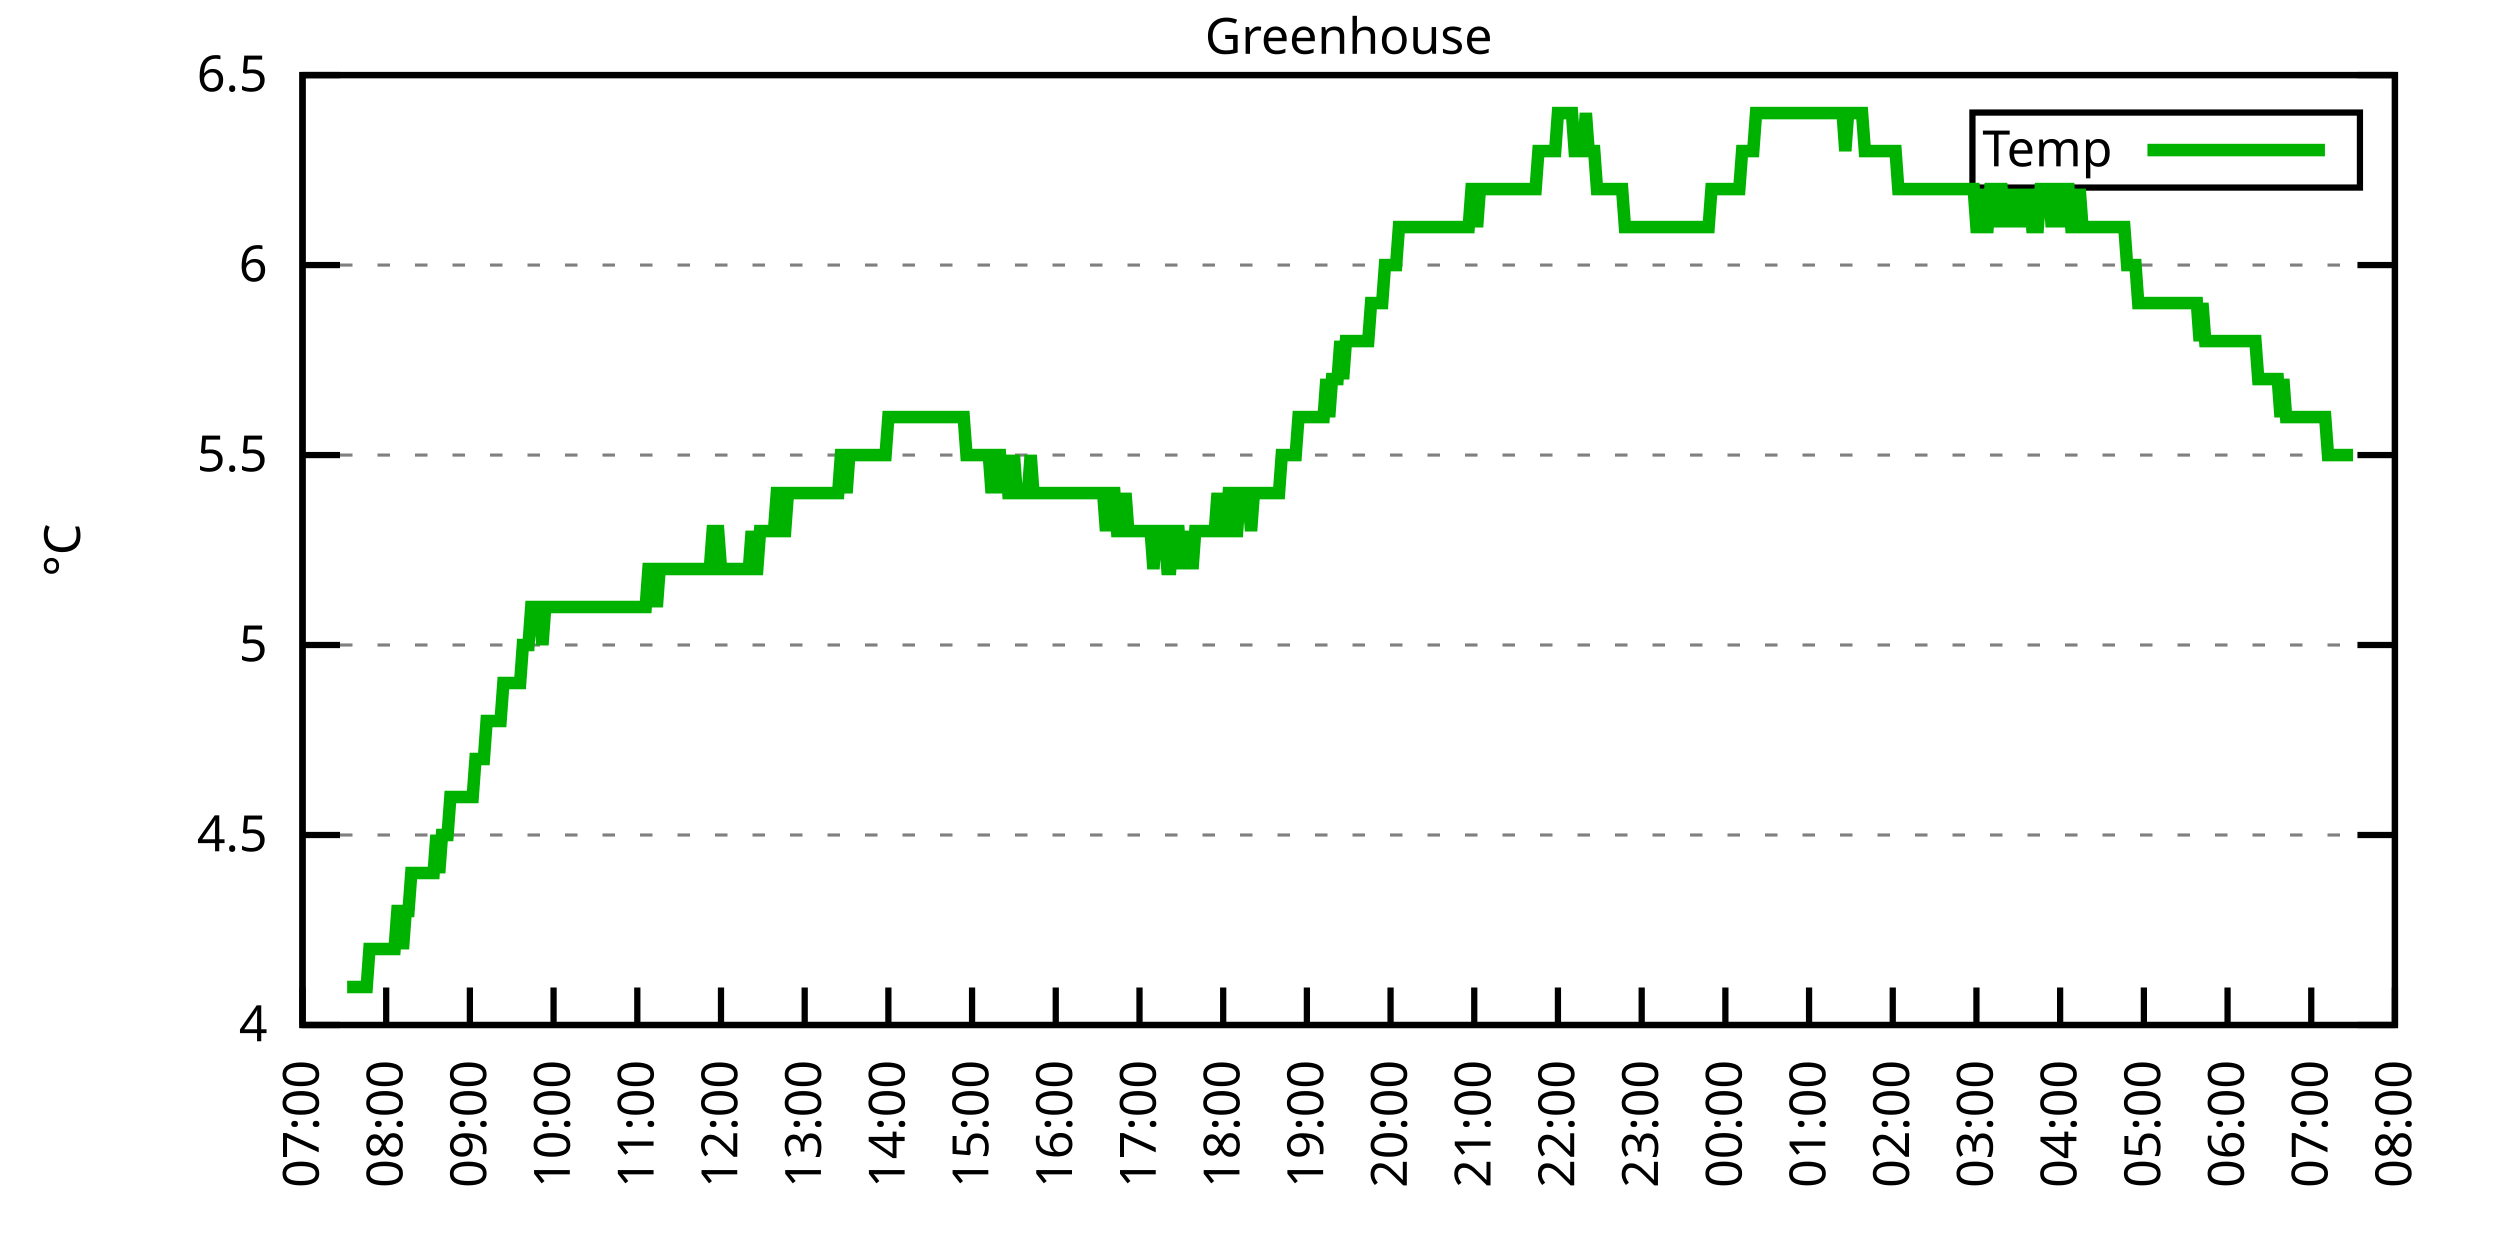
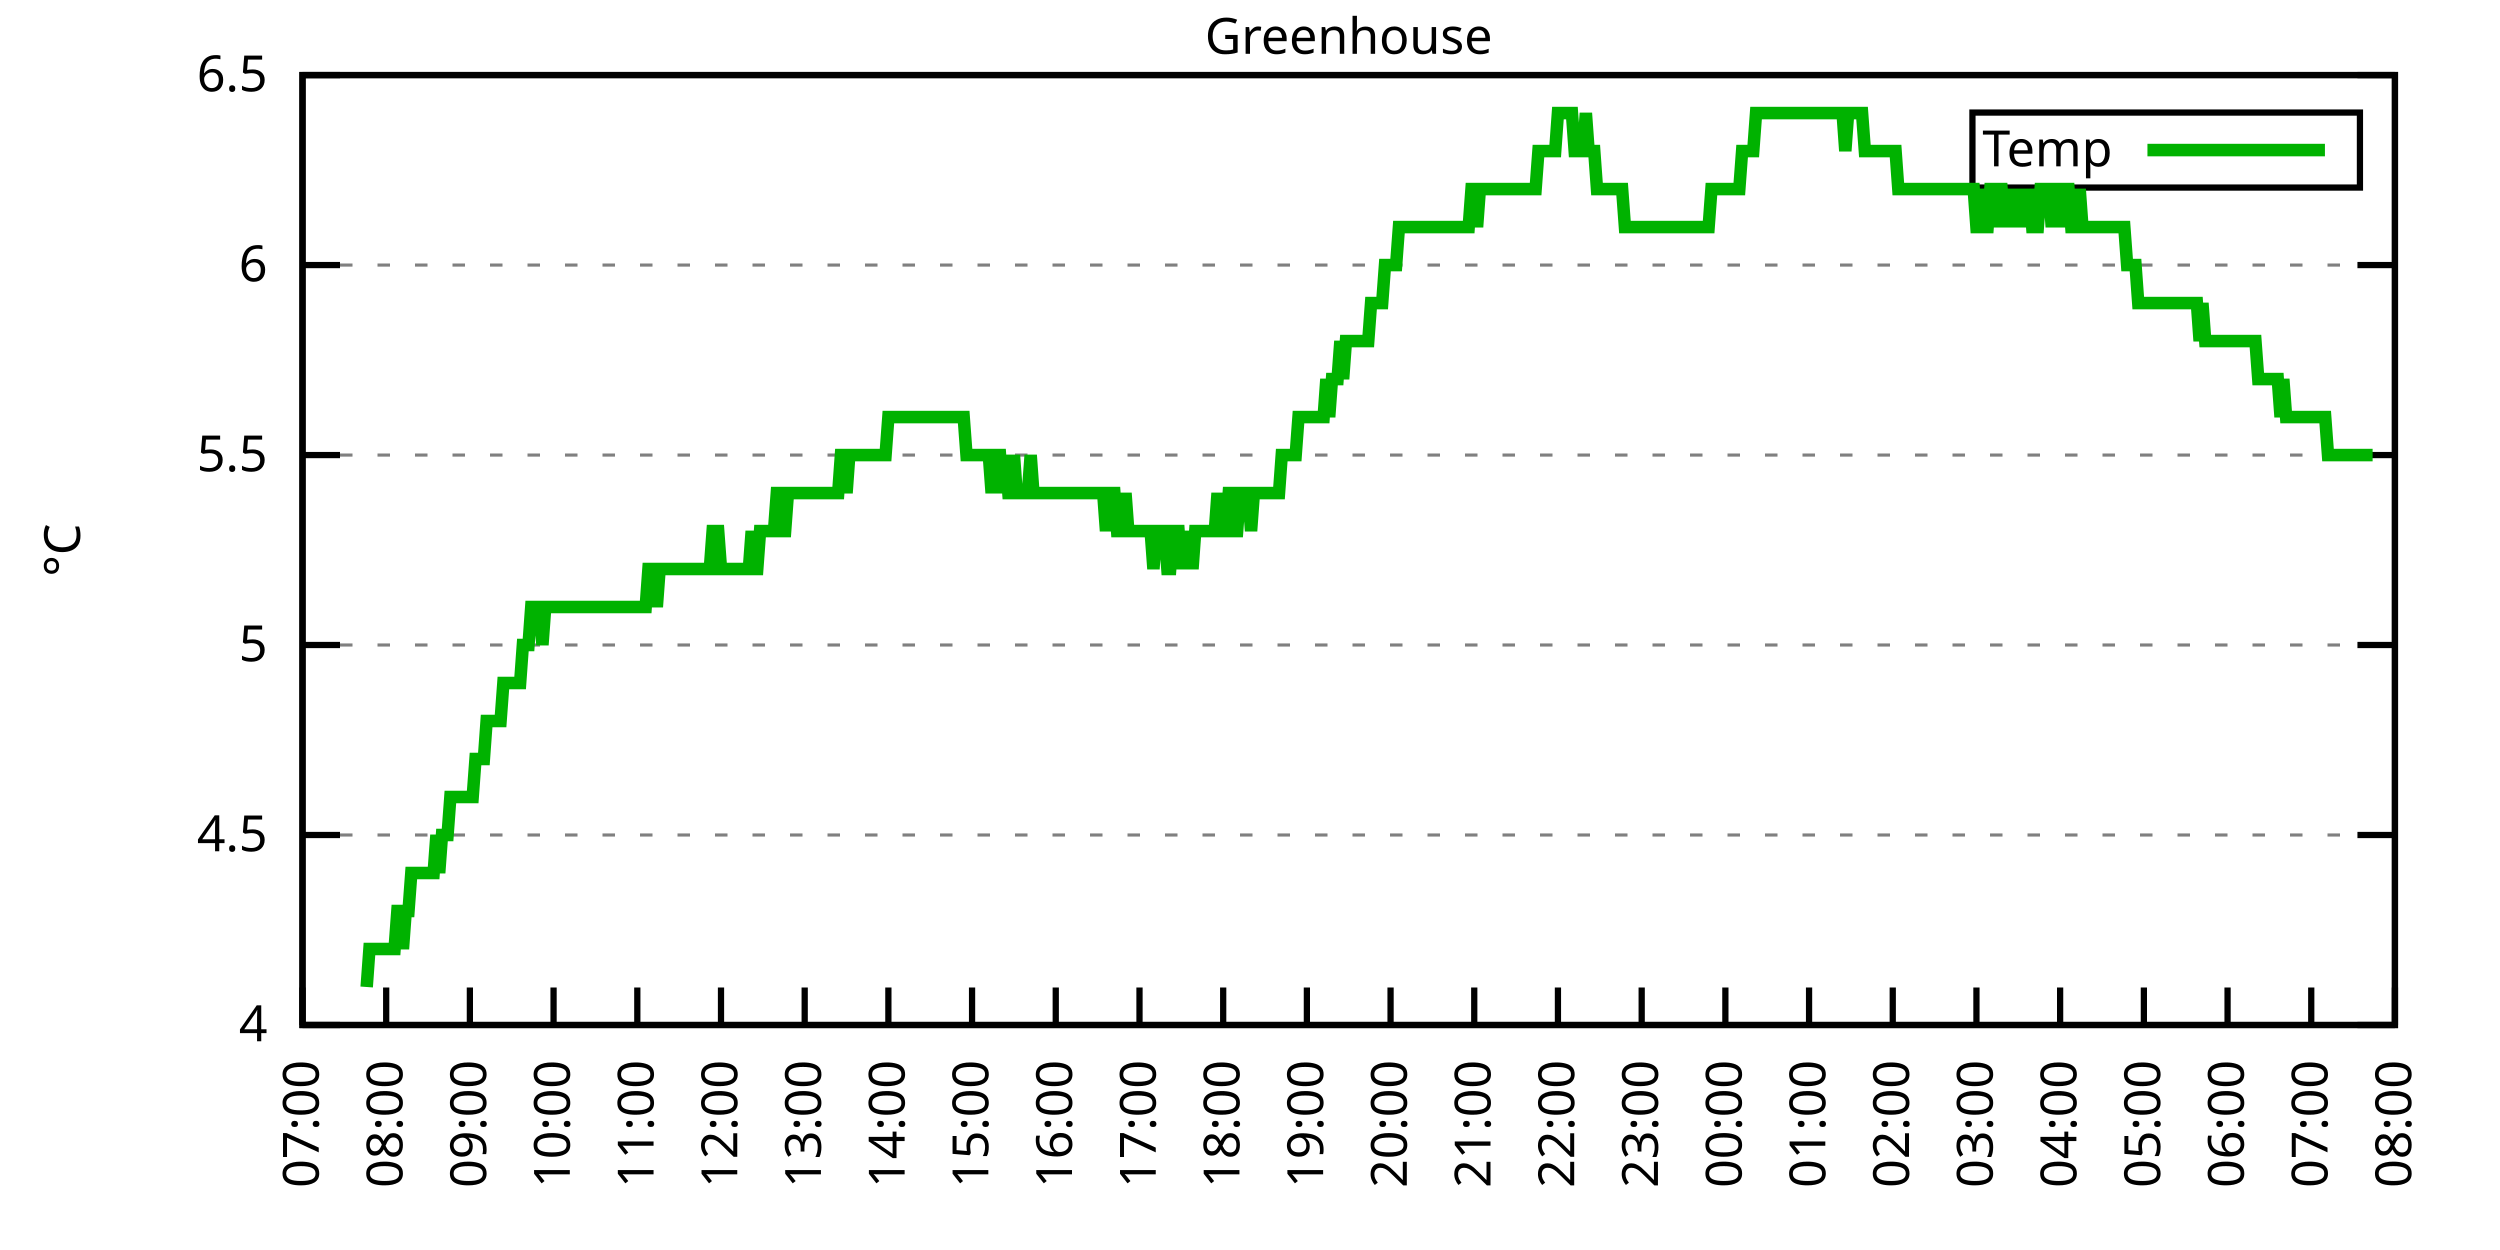
<svg xmlns="http://www.w3.org/2000/svg" xmlns:xlink="http://www.w3.org/1999/xlink" width="400" height="200" viewBox="0 0 400 200">
  <g id="gnuplot_canvas">
    <rect x="0" y="0" width="400" height="200" fill="none" />
    <defs>
      <circle id="gpDot" r="0.5" stroke-width="0.5" stroke="currentColor" />
      <path id="gpPt0" stroke-width="0.333" stroke="currentColor" d="M-1,0 h2 M0,-1 v2" />
      <path id="gpPt1" stroke-width="0.333" stroke="currentColor" d="M-1,-1 L1,1 M1,-1 L-1,1" />
      <path id="gpPt2" stroke-width="0.333" stroke="currentColor" d="M-1,0 L1,0 M0,-1 L0,1 M-1,-1 L1,1 M-1,1 L1,-1" />
      <rect id="gpPt3" stroke-width="0.333" stroke="currentColor" x="-1" y="-1" width="2" height="2" />
      <rect id="gpPt4" stroke-width="0.333" stroke="currentColor" fill="currentColor" x="-1" y="-1" width="2" height="2" />
      <circle id="gpPt5" stroke-width="0.333" stroke="currentColor" cx="0" cy="0" r="1" />
      <use xlink:href="#gpPt5" id="gpPt6" fill="currentColor" stroke="none" />
      <path id="gpPt7" stroke-width="0.333" stroke="currentColor" d="M0,-1.33 L-1.33,0.67 L1.33,0.67 z" />
      <use xlink:href="#gpPt7" id="gpPt8" fill="currentColor" stroke="none" />
      <use xlink:href="#gpPt7" id="gpPt9" stroke="currentColor" transform="rotate(180)" />
      <use xlink:href="#gpPt9" id="gpPt10" fill="currentColor" stroke="none" />
      <use xlink:href="#gpPt3" id="gpPt11" stroke="currentColor" transform="rotate(45)" />
      <use xlink:href="#gpPt11" id="gpPt12" fill="currentColor" stroke="none" />
      <path id="gpPt13" stroke-width="0.333" stroke="currentColor" d="M0,1.330 L1.265,0.411 L0.782,-1.067 L-0.782,-1.076 L-1.265,0.411 z" />
      <use xlink:href="#gpPt13" id="gpPt14" fill="currentColor" stroke="none" />
      <filter id="textbox" filterUnits="objectBoundingBox" x="0" y="0" height="1" width="1">
        <feFlood flood-color="white" flood-opacity="1" result="bgnd" />
        <feComposite in="SourceGraphic" in2="bgnd" operator="atop" />
      </filter>
      <filter id="greybox" filterUnits="objectBoundingBox" x="0" y="0" height="1" width="1">
        <feFlood flood-color="lightgrey" flood-opacity="1" result="grey" />
        <feComposite in="SourceGraphic" in2="grey" operator="atop" />
      </filter>
    </defs>
    <g fill="none" color="white" stroke="currentColor" stroke-width="1.00" stroke-linecap="butt" stroke-linejoin="miter">
</g>
    <g fill="none" color="black" stroke="currentColor" stroke-width="1.00" stroke-linecap="butt" stroke-linejoin="miter">
      <g stroke="none" shape-rendering="crispEdges">
        <polygon fill="rgb(255, 255, 255)" points="48.40,164.00 383.18,164.00 383.18,12.02 48.40,12.02 " />
      </g>
    </g>
    <g fill="none" color="black" stroke="currentColor" stroke-width="1.00" stroke-linecap="butt" stroke-linejoin="miter">
</g>
    <g fill="none" color="black" stroke="black" stroke-width="0.50" stroke-linecap="butt" stroke-linejoin="miter">
</g>
    <g fill="none" color="gray" stroke="currentColor" stroke-width="0.50" stroke-linecap="butt" stroke-linejoin="miter">
      <path stroke="gray" stroke-dasharray="2,4" class="gridline" d="M48.40,164.00 L383.19,164.00  " />
    </g>
    <g fill="none" color="gray" stroke="gray" stroke-width="1.00" stroke-linecap="butt" stroke-linejoin="miter">
</g>
    <g fill="none" color="black" stroke="currentColor" stroke-width="1.00" stroke-linecap="butt" stroke-linejoin="miter">
      <path stroke="black" d="M48.40,164.00 L54.40,164.00 M383.19,164.00 L377.19,164.00  " />
      <g transform="translate(42.80,166.60)" stroke="none" fill="black" font-family="Sans" font-size="8.00" text-anchor="end">
        <text>
          <tspan font-family="Sans"> 4</tspan>
        </text>
      </g>
    </g>
    <g fill="none" color="black" stroke="currentColor" stroke-width="1.00" stroke-linecap="butt" stroke-linejoin="miter">
</g>
    <g fill="none" color="black" stroke="black" stroke-width="0.50" stroke-linecap="butt" stroke-linejoin="miter">
</g>
    <g fill="none" color="gray" stroke="currentColor" stroke-width="0.50" stroke-linecap="butt" stroke-linejoin="miter">
      <path stroke="gray" stroke-dasharray="2,4" class="gridline" d="M48.40,133.60 L383.19,133.60  " />
    </g>
    <g fill="none" color="gray" stroke="gray" stroke-width="1.00" stroke-linecap="butt" stroke-linejoin="miter">
</g>
    <g fill="none" color="black" stroke="currentColor" stroke-width="1.00" stroke-linecap="butt" stroke-linejoin="miter">
      <path stroke="black" d="M48.40,133.60 L54.40,133.60 M383.19,133.60 L377.19,133.60  " />
      <g transform="translate(42.80,136.20)" stroke="none" fill="black" font-family="Sans" font-size="8.00" text-anchor="end">
        <text>
          <tspan font-family="Sans"> 4.5</tspan>
        </text>
      </g>
    </g>
    <g fill="none" color="black" stroke="currentColor" stroke-width="1.00" stroke-linecap="butt" stroke-linejoin="miter">
</g>
    <g fill="none" color="black" stroke="black" stroke-width="0.50" stroke-linecap="butt" stroke-linejoin="miter">
</g>
    <g fill="none" color="gray" stroke="currentColor" stroke-width="0.50" stroke-linecap="butt" stroke-linejoin="miter">
      <path stroke="gray" stroke-dasharray="2,4" class="gridline" d="M48.40,103.20 L383.19,103.20  " />
    </g>
    <g fill="none" color="gray" stroke="gray" stroke-width="1.00" stroke-linecap="butt" stroke-linejoin="miter">
</g>
    <g fill="none" color="black" stroke="currentColor" stroke-width="1.00" stroke-linecap="butt" stroke-linejoin="miter">
      <path stroke="black" d="M48.40,103.20 L54.40,103.20 M383.19,103.20 L377.19,103.20  " />
      <g transform="translate(42.80,105.80)" stroke="none" fill="black" font-family="Sans" font-size="8.00" text-anchor="end">
        <text>
          <tspan font-family="Sans"> 5</tspan>
        </text>
      </g>
    </g>
    <g fill="none" color="black" stroke="currentColor" stroke-width="1.00" stroke-linecap="butt" stroke-linejoin="miter">
</g>
    <g fill="none" color="black" stroke="black" stroke-width="0.50" stroke-linecap="butt" stroke-linejoin="miter">
</g>
    <g fill="none" color="gray" stroke="currentColor" stroke-width="0.50" stroke-linecap="butt" stroke-linejoin="miter">
      <path stroke="gray" stroke-dasharray="2,4" class="gridline" d="M48.40,72.81 L383.19,72.81  " />
    </g>
    <g fill="none" color="gray" stroke="gray" stroke-width="1.00" stroke-linecap="butt" stroke-linejoin="miter">
</g>
    <g fill="none" color="black" stroke="currentColor" stroke-width="1.00" stroke-linecap="butt" stroke-linejoin="miter">
      <path stroke="black" d="M48.40,72.81 L54.40,72.81 M383.19,72.81 L377.19,72.81  " />
      <g transform="translate(42.80,75.41)" stroke="none" fill="black" font-family="Sans" font-size="8.00" text-anchor="end">
        <text>
          <tspan font-family="Sans"> 5.5</tspan>
        </text>
      </g>
    </g>
    <g fill="none" color="black" stroke="currentColor" stroke-width="1.00" stroke-linecap="butt" stroke-linejoin="miter">
</g>
    <g fill="none" color="black" stroke="black" stroke-width="0.50" stroke-linecap="butt" stroke-linejoin="miter">
</g>
    <g fill="none" color="gray" stroke="currentColor" stroke-width="0.50" stroke-linecap="butt" stroke-linejoin="miter">
      <path stroke="gray" stroke-dasharray="2,4" class="gridline" d="M48.40,42.41 L383.19,42.41  " />
    </g>
    <g fill="none" color="gray" stroke="gray" stroke-width="1.00" stroke-linecap="butt" stroke-linejoin="miter">
</g>
    <g fill="none" color="black" stroke="currentColor" stroke-width="1.00" stroke-linecap="butt" stroke-linejoin="miter">
      <path stroke="black" d="M48.40,42.41 L54.40,42.41 M383.19,42.41 L377.19,42.41  " />
      <g transform="translate(42.80,45.01)" stroke="none" fill="black" font-family="Sans" font-size="8.00" text-anchor="end">
        <text>
          <tspan font-family="Sans"> 6</tspan>
        </text>
      </g>
    </g>
    <g fill="none" color="black" stroke="currentColor" stroke-width="1.00" stroke-linecap="butt" stroke-linejoin="miter">
</g>
    <g fill="none" color="black" stroke="black" stroke-width="0.50" stroke-linecap="butt" stroke-linejoin="miter">
</g>
    <g fill="none" color="gray" stroke="currentColor" stroke-width="0.50" stroke-linecap="butt" stroke-linejoin="miter">
      <path stroke="gray" stroke-dasharray="2,4" class="gridline" d="M48.40,12.01 L383.19,12.01  " />
    </g>
    <g fill="none" color="gray" stroke="gray" stroke-width="1.00" stroke-linecap="butt" stroke-linejoin="miter">
</g>
    <g fill="none" color="black" stroke="currentColor" stroke-width="1.00" stroke-linecap="butt" stroke-linejoin="miter">
      <path stroke="black" d="M48.40,12.01 L54.40,12.01 M383.19,12.01 L377.19,12.01  " />
      <g transform="translate(42.80,14.61)" stroke="none" fill="black" font-family="Sans" font-size="8.00" text-anchor="end">
        <text>
          <tspan font-family="Sans"> 6.5</tspan>
        </text>
      </g>
    </g>
    <g fill="none" color="black" stroke="currentColor" stroke-width="1.00" stroke-linecap="butt" stroke-linejoin="miter">
      <path stroke="black" d="M48.40,164.00 L48.40,158.00  " />
      <g transform="translate(51.00,169.60) rotate(270.00)" stroke="none" fill="black" font-family="Sans" font-size="8.00" text-anchor="end">
        <text>
          <tspan font-family="Sans">07:00</tspan>
        </text>
      </g>
    </g>
    <g fill="none" color="black" stroke="currentColor" stroke-width="1.00" stroke-linecap="butt" stroke-linejoin="miter">
      <path stroke="black" d="M61.79,164.00 L61.79,158.00  " />
      <g transform="translate(64.39,169.60) rotate(270.00)" stroke="none" fill="black" font-family="Sans" font-size="8.00" text-anchor="end">
        <text>
          <tspan font-family="Sans">08:00</tspan>
        </text>
      </g>
    </g>
    <g fill="none" color="black" stroke="currentColor" stroke-width="1.00" stroke-linecap="butt" stroke-linejoin="miter">
      <path stroke="black" d="M75.18,164.00 L75.18,158.00  " />
      <g transform="translate(77.78,169.60) rotate(270.00)" stroke="none" fill="black" font-family="Sans" font-size="8.00" text-anchor="end">
        <text>
          <tspan font-family="Sans">09:00</tspan>
        </text>
      </g>
    </g>
    <g fill="none" color="black" stroke="currentColor" stroke-width="1.00" stroke-linecap="butt" stroke-linejoin="miter">
      <path stroke="black" d="M88.57,164.00 L88.57,158.00  " />
      <g transform="translate(91.17,169.60) rotate(270.00)" stroke="none" fill="black" font-family="Sans" font-size="8.00" text-anchor="end">
        <text>
          <tspan font-family="Sans">10:00</tspan>
        </text>
      </g>
    </g>
    <g fill="none" color="black" stroke="currentColor" stroke-width="1.00" stroke-linecap="butt" stroke-linejoin="miter">
      <path stroke="black" d="M101.97,164.00 L101.97,158.00  " />
      <g transform="translate(104.57,169.60) rotate(270.00)" stroke="none" fill="black" font-family="Sans" font-size="8.00" text-anchor="end">
        <text>
          <tspan font-family="Sans">11:00</tspan>
        </text>
      </g>
    </g>
    <g fill="none" color="black" stroke="currentColor" stroke-width="1.00" stroke-linecap="butt" stroke-linejoin="miter">
      <path stroke="black" d="M115.36,164.00 L115.36,158.00  " />
      <g transform="translate(117.96,169.60) rotate(270.00)" stroke="none" fill="black" font-family="Sans" font-size="8.00" text-anchor="end">
        <text>
          <tspan font-family="Sans">12:00</tspan>
        </text>
      </g>
    </g>
    <g fill="none" color="black" stroke="currentColor" stroke-width="1.00" stroke-linecap="butt" stroke-linejoin="miter">
      <path stroke="black" d="M128.75,164.00 L128.75,158.00  " />
      <g transform="translate(131.35,169.60) rotate(270.00)" stroke="none" fill="black" font-family="Sans" font-size="8.00" text-anchor="end">
        <text>
          <tspan font-family="Sans">13:00</tspan>
        </text>
      </g>
    </g>
    <g fill="none" color="black" stroke="currentColor" stroke-width="1.00" stroke-linecap="butt" stroke-linejoin="miter">
      <path stroke="black" d="M142.14,164.00 L142.14,158.00  " />
      <g transform="translate(144.74,169.60) rotate(270.00)" stroke="none" fill="black" font-family="Sans" font-size="8.00" text-anchor="end">
        <text>
          <tspan font-family="Sans">14:00</tspan>
        </text>
      </g>
    </g>
    <g fill="none" color="black" stroke="currentColor" stroke-width="1.00" stroke-linecap="butt" stroke-linejoin="miter">
      <path stroke="black" d="M155.53,164.00 L155.53,158.00  " />
      <g transform="translate(158.13,169.60) rotate(270.00)" stroke="none" fill="black" font-family="Sans" font-size="8.00" text-anchor="end">
        <text>
          <tspan font-family="Sans">15:00</tspan>
        </text>
      </g>
    </g>
    <g fill="none" color="black" stroke="currentColor" stroke-width="1.00" stroke-linecap="butt" stroke-linejoin="miter">
      <path stroke="black" d="M168.92,164.00 L168.92,158.00  " />
      <g transform="translate(171.52,169.60) rotate(270.00)" stroke="none" fill="black" font-family="Sans" font-size="8.00" text-anchor="end">
        <text>
          <tspan font-family="Sans">16:00</tspan>
        </text>
      </g>
    </g>
    <g fill="none" color="black" stroke="currentColor" stroke-width="1.00" stroke-linecap="butt" stroke-linejoin="miter">
      <path stroke="black" d="M182.32,164.00 L182.32,158.00  " />
      <g transform="translate(184.92,169.60) rotate(270.00)" stroke="none" fill="black" font-family="Sans" font-size="8.00" text-anchor="end">
        <text>
          <tspan font-family="Sans">17:00</tspan>
        </text>
      </g>
    </g>
    <g fill="none" color="black" stroke="currentColor" stroke-width="1.00" stroke-linecap="butt" stroke-linejoin="miter">
      <path stroke="black" d="M195.71,164.00 L195.71,158.00  " />
      <g transform="translate(198.31,169.60) rotate(270.00)" stroke="none" fill="black" font-family="Sans" font-size="8.00" text-anchor="end">
        <text>
          <tspan font-family="Sans">18:00</tspan>
        </text>
      </g>
    </g>
    <g fill="none" color="black" stroke="currentColor" stroke-width="1.00" stroke-linecap="butt" stroke-linejoin="miter">
      <path stroke="black" d="M209.10,164.00 L209.10,158.00  " />
      <g transform="translate(211.70,169.60) rotate(270.00)" stroke="none" fill="black" font-family="Sans" font-size="8.00" text-anchor="end">
        <text>
          <tspan font-family="Sans">19:00</tspan>
        </text>
      </g>
    </g>
    <g fill="none" color="black" stroke="currentColor" stroke-width="1.00" stroke-linecap="butt" stroke-linejoin="miter">
      <path stroke="black" d="M222.49,164.00 L222.49,158.00  " />
      <g transform="translate(225.09,169.60) rotate(270.00)" stroke="none" fill="black" font-family="Sans" font-size="8.00" text-anchor="end">
        <text>
          <tspan font-family="Sans">20:00</tspan>
        </text>
      </g>
    </g>
    <g fill="none" color="black" stroke="currentColor" stroke-width="1.00" stroke-linecap="butt" stroke-linejoin="miter">
      <path stroke="black" d="M235.88,164.00 L235.88,158.00  " />
      <g transform="translate(238.48,169.60) rotate(270.00)" stroke="none" fill="black" font-family="Sans" font-size="8.00" text-anchor="end">
        <text>
          <tspan font-family="Sans">21:00</tspan>
        </text>
      </g>
    </g>
    <g fill="none" color="black" stroke="currentColor" stroke-width="1.00" stroke-linecap="butt" stroke-linejoin="miter">
      <path stroke="black" d="M249.27,164.00 L249.27,158.00  " />
      <g transform="translate(251.87,169.60) rotate(270.00)" stroke="none" fill="black" font-family="Sans" font-size="8.00" text-anchor="end">
        <text>
          <tspan font-family="Sans">22:00</tspan>
        </text>
      </g>
    </g>
    <g fill="none" color="black" stroke="currentColor" stroke-width="1.00" stroke-linecap="butt" stroke-linejoin="miter">
      <path stroke="black" d="M262.67,164.00 L262.67,158.00  " />
      <g transform="translate(265.27,169.60) rotate(270.00)" stroke="none" fill="black" font-family="Sans" font-size="8.00" text-anchor="end">
        <text>
          <tspan font-family="Sans">23:00</tspan>
        </text>
      </g>
    </g>
    <g fill="none" color="black" stroke="currentColor" stroke-width="1.00" stroke-linecap="butt" stroke-linejoin="miter">
      <path stroke="black" d="M276.06,164.00 L276.06,158.00  " />
      <g transform="translate(278.66,169.60) rotate(270.00)" stroke="none" fill="black" font-family="Sans" font-size="8.00" text-anchor="end">
        <text>
          <tspan font-family="Sans">00:00</tspan>
        </text>
      </g>
    </g>
    <g fill="none" color="black" stroke="currentColor" stroke-width="1.00" stroke-linecap="butt" stroke-linejoin="miter">
      <path stroke="black" d="M289.45,164.00 L289.45,158.00  " />
      <g transform="translate(292.05,169.60) rotate(270.00)" stroke="none" fill="black" font-family="Sans" font-size="8.00" text-anchor="end">
        <text>
          <tspan font-family="Sans">01:00</tspan>
        </text>
      </g>
    </g>
    <g fill="none" color="black" stroke="currentColor" stroke-width="1.00" stroke-linecap="butt" stroke-linejoin="miter">
      <path stroke="black" d="M302.84,164.00 L302.84,158.00  " />
      <g transform="translate(305.44,169.60) rotate(270.00)" stroke="none" fill="black" font-family="Sans" font-size="8.00" text-anchor="end">
        <text>
          <tspan font-family="Sans">02:00</tspan>
        </text>
      </g>
    </g>
    <g fill="none" color="black" stroke="currentColor" stroke-width="1.00" stroke-linecap="butt" stroke-linejoin="miter">
      <path stroke="black" d="M316.23,164.00 L316.23,158.00  " />
      <g transform="translate(318.83,169.60) rotate(270.00)" stroke="none" fill="black" font-family="Sans" font-size="8.00" text-anchor="end">
        <text>
          <tspan font-family="Sans">03:00</tspan>
        </text>
      </g>
    </g>
    <g fill="none" color="black" stroke="currentColor" stroke-width="1.00" stroke-linecap="butt" stroke-linejoin="miter">
      <path stroke="black" d="M329.62,164.00 L329.62,158.00  " />
      <g transform="translate(332.22,169.60) rotate(270.00)" stroke="none" fill="black" font-family="Sans" font-size="8.00" text-anchor="end">
        <text>
          <tspan font-family="Sans">04:00</tspan>
        </text>
      </g>
    </g>
    <g fill="none" color="black" stroke="currentColor" stroke-width="1.00" stroke-linecap="butt" stroke-linejoin="miter">
      <path stroke="black" d="M343.02,164.00 L343.02,158.00  " />
      <g transform="translate(345.62,169.60) rotate(270.00)" stroke="none" fill="black" font-family="Sans" font-size="8.00" text-anchor="end">
        <text>
          <tspan font-family="Sans">05:00</tspan>
        </text>
      </g>
    </g>
    <g fill="none" color="black" stroke="currentColor" stroke-width="1.00" stroke-linecap="butt" stroke-linejoin="miter">
      <path stroke="black" d="M356.41,164.00 L356.41,158.00  " />
      <g transform="translate(359.01,169.60) rotate(270.00)" stroke="none" fill="black" font-family="Sans" font-size="8.00" text-anchor="end">
        <text>
          <tspan font-family="Sans">06:00</tspan>
        </text>
      </g>
    </g>
    <g fill="none" color="black" stroke="currentColor" stroke-width="1.00" stroke-linecap="butt" stroke-linejoin="miter">
      <path stroke="black" d="M369.80,164.00 L369.80,158.00  " />
      <g transform="translate(372.40,169.60) rotate(270.00)" stroke="none" fill="black" font-family="Sans" font-size="8.00" text-anchor="end">
        <text>
          <tspan font-family="Sans">07:00</tspan>
        </text>
      </g>
    </g>
    <g fill="none" color="black" stroke="currentColor" stroke-width="1.00" stroke-linecap="butt" stroke-linejoin="miter">
      <path stroke="black" d="M383.19,164.00 L383.19,158.00  " />
      <g transform="translate(385.79,169.60) rotate(270.00)" stroke="none" fill="black" font-family="Sans" font-size="8.00" text-anchor="end">
        <text>
          <tspan font-family="Sans">08:00</tspan>
        </text>
      </g>
    </g>
    <g fill="none" color="black" stroke="currentColor" stroke-width="1.00" stroke-linecap="butt" stroke-linejoin="miter">
</g>
    <g fill="none" color="black" stroke="currentColor" stroke-width="1.00" stroke-linecap="butt" stroke-linejoin="miter">
      <path stroke="black" d="M48.40,12.01 L48.40,164.00 L383.19,164.00 L383.19,12.01 L48.40,12.01 Z  " />
    </g>
    <g fill="none" color="black" stroke="currentColor" stroke-width="1.00" stroke-linecap="butt" stroke-linejoin="miter">
</g>
    <g fill="none" color="black" stroke="currentColor" stroke-width="1.00" stroke-linecap="butt" stroke-linejoin="miter">
      <path stroke="black" d="M315.59,30.01 L315.59,18.01 L377.59,18.01 L377.59,30.01 L315.59,30.01 Z  " />
    </g>
    <g id="Greenhouse_plot_1">
      <g fill="none" color="white" stroke="black" stroke-width="2.00" stroke-linecap="butt" stroke-linejoin="miter">
</g>
      <g fill="none" color="black" stroke="currentColor" stroke-width="2.00" stroke-linecap="butt" stroke-linejoin="miter">
        <g transform="translate(337.99,26.61)" stroke="none" fill="black" font-family="Sans" font-size="8.00" text-anchor="end">
          <text>
            <tspan font-family="Sans">Temp</tspan>
          </text>
        </g>
      </g>
      <g fill="none" color="black" stroke="currentColor" stroke-width="2.00" stroke-linecap="butt" stroke-linejoin="miter">
-         <path stroke="rgb(  0, 178,   0)" d="M343.59,24.01 L371.99,24.01 M55.54,157.92 L55.99,157.92 L56.43,157.92 L56.88,157.92 L57.33,157.92 L57.77,157.92   L58.22,157.92 L58.67,157.92 L59.11,151.84 L59.56,151.84 L60.01,151.84 L60.45,151.84 L60.90,151.84 L61.35,151.84   L61.79,151.84 L62.24,151.84 L62.68,151.84 L63.13,151.84 L63.58,145.76 L64.02,145.76 L64.47,151.84 L64.92,145.76   L65.36,145.76 L65.81,139.68 L66.26,139.68 L66.70,139.68 L67.15,139.68 L67.59,139.68 L68.04,139.68 L68.49,139.68   L68.93,139.68 L69.38,139.68 L69.83,133.60 L70.27,139.68 L70.72,133.60 L71.17,133.60 L71.61,133.60 L72.06,127.52   L72.50,127.52 L72.95,127.52 L73.40,127.52 L73.84,127.52 L74.29,127.52 L74.74,127.52 L75.18,127.52 L75.63,127.52   L76.08,121.44 L76.52,121.44 L76.97,121.44 L77.42,121.44 L77.86,115.36 L78.31,115.36 L78.75,115.36 L79.20,115.36   L79.65,115.36 L80.09,115.36 L80.54,109.28 L80.99,109.28 L81.43,109.28 L81.88,109.28 L82.33,109.28 L82.77,109.28   L83.22,109.28 L83.66,103.20 L84.11,103.20 L84.56,103.20 L85.00,97.12 L85.45,97.12 L85.90,97.12 L86.34,97.12   L86.79,103.20 L87.24,97.12 L87.68,97.12 L88.13,97.12 L88.57,97.12 L89.02,97.12 L89.47,97.12 L89.91,97.12   L90.36,97.12 L90.81,97.12 L91.25,97.12 L91.70,97.12 L92.15,97.12 L92.59,97.12 L93.04,97.12 L93.49,97.12   L93.93,97.12 L94.38,97.12 L94.82,97.12 L95.27,97.12 L95.72,97.12 L96.16,97.12 L96.61,97.12 L97.06,97.12   L97.50,97.12 L97.95,97.12 L98.40,97.12 L98.84,97.12 L99.29,97.12 L99.73,97.12 L100.18,97.12 L100.63,97.12   L101.07,97.12 L101.52,97.12 L101.97,97.12 L102.41,97.12 L102.86,97.12 L103.31,97.12 L103.75,91.04 L104.20,91.04   L104.64,91.04 L105.09,97.12 L105.54,91.04 L105.98,91.04 L106.43,91.04 L106.88,91.04 L107.32,91.04 L107.77,91.04   L108.22,91.04 L108.66,91.04 L109.11,91.04 L109.55,91.04 L110.00,91.04 L110.45,91.04 L110.89,91.04 L111.34,91.04   L111.79,91.04 L112.23,91.04 L112.68,91.04 L113.13,91.04 L113.57,91.04 L114.02,84.97 L114.47,84.97 L114.91,84.97   L115.36,91.04 L115.80,91.04 L116.25,91.04 L116.70,91.04 L117.14,91.04 L117.59,91.04 L118.04,91.04 L118.48,91.04   L118.93,91.04 L119.38,91.04 L119.82,91.04 L120.27,84.97 L120.71,91.04 L121.16,91.04 L121.61,84.97 L122.05,84.97   L122.50,84.97 L122.95,84.97 L123.39,84.97 L123.84,84.97 L124.29,78.89 L124.73,78.89 L125.18,84.97 L125.62,84.97   L126.07,78.89 L126.52,78.89 L126.96,78.89 L127.41,78.89 L127.86,78.89 L128.30,78.89 L128.75,78.89 L129.20,78.89   L129.64,78.89 L130.09,78.89 L130.54,78.89 L130.98,78.89 L131.43,78.89 L131.87,78.89 L132.32,78.89 L132.77,78.89   L133.21,78.89 L133.66,78.89 L134.11,78.89 L134.55,72.81 L135.00,72.81 L135.45,78.89 L135.89,72.81 L136.34,72.81   L136.78,72.81 L137.23,72.81 L137.68,72.81 L138.12,72.81 L138.57,72.81 L139.02,72.81 L139.46,72.81 L139.91,72.81   L140.36,72.81 L140.80,72.81 L141.25,72.81 L141.69,72.81 L142.14,66.73 L142.59,66.73 L143.03,66.73 L143.48,66.73   L143.93,66.73 L144.37,66.73 L144.82,66.73 L145.27,66.73 L145.71,66.73 L146.16,66.73 L146.61,66.73 L147.05,66.73   L147.50,66.73 L147.94,66.73 L148.39,66.73 L148.84,66.73 L149.28,66.73 L149.73,66.73 L150.18,66.73 L150.62,66.73   L151.07,66.73 L151.52,66.73 L151.96,66.73 L152.41,66.73 L152.85,66.73 L153.30,66.73 L153.75,66.73 L154.19,66.73   L154.64,72.81 L155.09,72.81 L155.53,72.81 L155.98,72.81 L156.43,72.81 L156.87,72.81 L157.32,72.81 L157.76,72.81   L158.21,72.81 L158.66,78.89 L159.10,72.81 L159.55,72.81 L160.00,72.81 L160.44,78.89 L160.89,72.81 L161.34,78.89   L161.78,78.89 L162.23,72.81 L162.67,78.89 L163.12,78.89 L163.57,78.89 L164.01,78.89 L164.46,78.89 L164.91,72.81   L165.35,78.89 L165.80,78.89 L166.25,78.89 L166.69,78.89 L167.14,78.89 L167.59,78.89 L168.03,78.89 L168.48,78.89   L168.92,78.89 L169.37,78.89 L169.82,78.89 L170.26,78.89 L170.71,78.89 L171.16,78.89 L171.60,78.89 L172.05,78.89   L172.50,78.89 L172.94,78.89 L173.39,78.89 L173.83,78.89 L174.28,78.89 L174.73,78.89 L175.17,78.89 L175.62,78.89   L176.07,78.89 L176.51,78.89 L176.96,84.97 L177.41,78.89 L177.85,78.89 L178.30,78.89 L178.74,84.97 L179.19,84.97   L179.64,84.97 L180.08,78.89 L180.53,84.97 L180.98,84.97 L181.42,84.97 L181.87,84.97 L182.32,84.97 L182.76,84.97   L183.21,84.97 L183.66,84.97 L184.10,84.97 L184.55,91.04 L184.99,84.97 L185.44,84.97 L185.89,84.97 L186.33,84.97   L186.78,91.04 L187.23,91.04 L187.67,84.97 L188.12,84.97 L188.57,84.97 L189.01,91.04 L189.46,84.97 L189.90,91.04   L190.35,84.97 L190.80,91.04 L191.24,84.97 L191.69,84.97 L192.14,84.97 L192.58,84.97 L193.03,84.97 L193.48,84.97   L193.92,84.97 L194.37,84.97 L194.81,78.89 L195.26,84.97 L195.71,84.97 L196.15,84.97 L196.60,78.89 L197.05,78.89   L197.49,84.97 L197.94,84.97 L198.39,78.89 L198.83,78.89 L199.28,78.89 L199.73,78.89 L200.17,84.97 L200.62,78.89   L201.06,78.89 L201.51,78.89 L201.96,78.89 L202.40,78.89 L202.85,78.89 L203.30,78.89 L203.74,78.89 L204.19,78.89   L204.64,78.89 L205.08,72.81 L205.53,72.81 L205.97,72.81 L206.42,72.81 L206.87,72.81 L207.31,72.81 L207.76,66.73   L208.21,66.73 L208.65,66.73 L209.10,66.73 L209.55,66.73 L209.99,66.73 L210.44,66.73 L210.88,66.73 L211.33,66.73   L211.78,66.73 L212.22,60.65 L212.67,66.73 L213.12,60.65 L213.56,60.65 L214.01,60.65 L214.46,54.57 L214.90,60.65   L215.35,54.57 L215.80,54.57 L216.24,54.57 L216.69,54.57 L217.13,54.57 L217.58,54.57 L218.03,54.57 L218.47,54.57   L218.92,54.57 L219.37,48.49 L219.81,48.49 L220.26,48.49 L220.71,48.49 L221.15,48.49 L221.60,42.41 L222.04,42.41   L222.49,42.41 L222.94,42.41 L223.38,42.41 L223.83,36.33 L224.28,36.33 L224.72,36.33 L225.17,36.33 L225.62,36.33   L226.06,36.33 L226.51,36.33 L226.95,36.33 L227.40,36.33 L227.85,36.33 L228.29,36.33 L228.74,36.33 L229.19,36.33   L229.63,36.33 L230.08,36.33 L230.53,36.33 L230.97,36.33 L231.42,36.33 L231.86,36.33 L232.31,36.33 L232.76,36.33   L233.20,36.33 L233.65,36.33 L234.10,36.33 L234.54,36.33 L234.99,36.33 L235.44,30.25 L235.88,30.25 L236.33,36.33   L236.78,30.25 L237.22,30.25 L237.67,30.25 L238.11,30.25 L238.56,30.25 L239.01,30.25 L239.45,30.25 L239.90,30.25   L240.35,30.25 L240.79,30.25 L241.24,30.25 L241.69,30.25 L242.13,30.25 L242.58,30.25 L243.02,30.25 L243.47,30.25   L243.92,30.25 L244.36,30.25 L244.81,30.25 L245.26,30.25 L245.70,30.25 L246.15,24.17 L246.60,24.17 L247.04,24.17   L247.49,24.17 L247.93,24.17 L248.38,24.17 L248.83,24.17 L249.27,18.09 L249.72,18.09 L250.17,18.09 L250.61,18.09   L251.06,18.09 L251.51,18.09 L251.95,24.17 L252.40,24.17 L252.85,24.17 L253.29,24.17 L253.74,18.09 L254.18,24.17   L254.63,24.17 L255.08,24.17 L255.52,30.25 L255.97,30.25 L256.42,30.25 L256.86,30.25 L257.31,30.25 L257.76,30.25   L258.20,30.25 L258.65,30.25 L259.09,30.25 L259.54,30.25 L259.99,36.33 L260.43,36.33 L260.88,36.33 L261.33,36.33   L261.77,36.33 L262.22,36.33 L262.67,36.33 L263.11,36.33 L263.56,36.33 L264.00,36.33 L264.45,36.33 L264.90,36.33   L265.34,36.33 L265.79,36.33 L266.24,36.33 L266.68,36.33 L267.13,36.33 L267.58,36.33 L268.02,36.33 L268.47,36.33   L268.92,36.33 L269.36,36.33 L269.81,36.33 L270.25,36.33 L270.70,36.33 L271.15,36.33 L271.59,36.33 L272.04,36.33   L272.49,36.33 L272.93,36.33 L273.38,36.33 L273.83,30.25 L274.27,30.25 L274.72,30.25 L275.16,30.25 L275.61,30.25   L276.06,30.25 L276.50,30.25 L276.95,30.25 L277.40,30.25 L277.84,30.25 L278.29,30.25 L278.74,24.17 L279.18,24.17   L279.63,24.17 L280.07,24.17 L280.52,24.17 L280.97,18.09 L281.41,18.09 L281.86,18.09 L282.31,18.09 L282.75,18.09   L283.20,18.09 L283.65,18.09 L284.09,18.09 L284.54,18.09 L284.98,18.09 L285.43,18.09 L285.88,18.09 L286.32,18.09   L286.77,18.09 L287.22,18.09 L287.66,18.09 L288.11,18.09 L288.56,18.09 L289.00,18.09 L289.45,18.09 L289.90,18.09   L290.34,18.09 L290.79,18.09 L291.23,18.09 L291.68,18.09 L292.13,18.09 L292.57,18.09 L293.02,18.09 L293.47,18.09   L293.91,18.09 L294.36,18.09 L294.81,18.09 L295.25,24.17 L295.70,18.09 L296.14,18.09 L296.59,18.09 L297.04,18.09   L297.48,18.09 L297.93,18.09 L298.38,24.17 L298.82,24.17 L299.27,24.17 L299.72,24.17 L300.16,24.17 L300.61,24.17   L301.05,24.17 L301.50,24.17 L301.95,24.17 L302.39,24.17 L302.84,24.17 L303.29,24.17 L303.73,30.25 L304.18,30.25   L304.63,30.25 L305.07,30.25 L305.52,30.25 L305.97,30.25 L306.41,30.25 L306.86,30.25 L307.30,30.25 L307.75,30.25   L308.20,30.25 L308.64,30.25 L309.09,30.25 L309.54,30.25 L309.98,30.25 L310.43,30.25 L310.88,30.25 L311.32,30.25   L311.77,30.25 L312.21,30.25 L312.66,30.25 L313.11,30.25 L313.55,30.25 L314.00,30.25 L314.45,30.25 L314.89,30.25   L315.34,30.25 L315.79,30.25 L316.23,36.33 L316.68,36.33 L317.12,30.25 L317.57,36.33 L318.02,36.33 L318.46,30.25   L318.91,30.25 L319.36,36.33 L319.80,30.25 L320.25,30.25 L320.70,36.33 L321.14,30.25 L321.59,36.33 L322.04,30.25   L322.48,36.33 L322.93,30.25 L323.37,36.33 L323.82,30.25 L324.27,36.33 L324.71,30.25 L325.16,36.33 L325.61,36.33   L326.05,36.33 L326.50,30.25 L326.95,30.25 L327.39,30.25 L327.84,30.25 L328.28,36.33 L328.73,30.25 L329.18,30.25   L329.62,30.25 L330.07,36.33 L330.52,30.25 L330.96,30.25 L331.41,36.33 L331.86,36.33 L332.30,36.33 L332.75,30.25   L333.19,36.33 L333.64,36.33 L334.09,36.33 L334.53,36.33 L334.98,36.33 L335.43,36.33 L335.87,36.33 L336.32,36.33   L336.77,36.33 L337.21,36.33 L337.66,36.33 L338.10,36.33 L338.55,36.33 L339.00,36.33 L339.44,36.33 L339.89,36.33   L340.34,42.41 L340.78,42.41 L341.23,42.41 L341.68,42.41 L342.12,48.49 L342.57,48.49 L343.02,48.49 L343.46,48.49   L343.91,48.49 L344.35,48.49 L344.80,48.49 L345.25,48.49 L345.69,48.49 L346.14,48.49 L346.59,48.49 L347.03,48.49   L347.48,48.49 L347.93,48.49 L348.37,48.49 L348.82,48.49 L349.26,48.49 L349.71,48.49 L350.16,48.49 L350.60,48.49   L351.05,48.49 L351.50,48.49 L351.94,54.57 L352.39,48.49 L352.84,54.57 L353.28,54.57 L353.73,54.57 L354.17,54.57   L354.62,54.57 L355.07,54.57 L355.51,54.57 L355.96,54.57 L356.41,54.57 L356.85,54.57 L357.30,54.57 L357.75,54.57   L358.19,54.57 L358.64,54.57 L359.09,54.57 L359.53,54.57 L359.98,54.57 L360.42,54.57 L360.87,54.57 L361.32,60.65   L361.76,60.65 L362.21,60.65 L362.66,60.65 L363.10,60.65 L363.55,60.65 L364.00,60.65 L364.44,60.65 L364.89,66.73   L365.33,60.65 L365.78,66.73 L366.23,66.73 L366.67,66.73 L367.12,66.73 L367.57,66.73 L368.01,66.73 L368.46,66.73   L368.91,66.73 L369.35,66.73 L369.80,66.73 L370.24,66.73 L370.69,66.73 L371.14,66.73 L371.58,66.73 L372.03,66.73   L372.48,72.81 L372.92,72.81 L373.37,72.81 L373.82,72.81 L374.26,72.81 L374.71,72.81 L375.16,72.81 L375.60,72.81   L376.05,72.81 L376.49,72.81  " />
+         <path stroke="rgb(  0, 178,   0)" d="M343.59,24.01 L371.99,24.01 M58.67,157.92 L59.11,151.84 L59.56,151.84 L60.01,151.84 L60.45,151.84 L60.90,151.84   L61.35,151.84 L61.79,151.84 L62.24,151.84 L62.68,151.84 L63.13,151.84 L63.58,145.76 L64.02,145.76 L64.47,151.84   L64.92,145.76 L65.36,145.76 L65.81,139.68 L66.26,139.68 L66.70,139.68 L67.15,139.68 L67.59,139.68 L68.04,139.68   L68.49,139.68 L68.93,139.68 L69.38,139.68 L69.83,133.60 L70.27,139.68 L70.72,133.60 L71.17,133.60 L71.61,133.60   L72.06,127.52 L72.50,127.52 L72.95,127.52 L73.40,127.52 L73.84,127.52 L74.29,127.52 L74.74,127.52 L75.18,127.52   L75.63,127.52 L76.08,121.44 L76.52,121.44 L76.97,121.44 L77.42,121.44 L77.86,115.36 L78.31,115.36 L78.75,115.36   L79.20,115.36 L79.65,115.36 L80.09,115.36 L80.54,109.28 L80.99,109.28 L81.43,109.28 L81.88,109.28 L82.33,109.28   L82.77,109.28 L83.22,109.28 L83.66,103.20 L84.11,103.20 L84.56,103.20 L85.00,97.12 L85.45,97.12 L85.90,97.12   L86.34,97.12 L86.79,103.20 L87.24,97.12 L87.68,97.12 L88.13,97.12 L88.57,97.12 L89.02,97.12 L89.47,97.12   L89.91,97.12 L90.36,97.12 L90.81,97.12 L91.25,97.12 L91.70,97.12 L92.15,97.12 L92.59,97.12 L93.04,97.12   L93.49,97.12 L93.93,97.12 L94.38,97.12 L94.82,97.12 L95.27,97.12 L95.72,97.12 L96.16,97.12 L96.61,97.12   L97.06,97.12 L97.50,97.12 L97.95,97.12 L98.40,97.12 L98.84,97.12 L99.29,97.12 L99.73,97.12 L100.18,97.12   L100.63,97.12 L101.07,97.12 L101.52,97.12 L101.97,97.12 L102.41,97.12 L102.86,97.12 L103.31,97.12 L103.75,91.04   L104.20,91.04 L104.64,91.04 L105.09,97.12 L105.54,91.04 L105.98,91.04 L106.43,91.04 L106.88,91.04 L107.32,91.04   L107.77,91.04 L108.22,91.04 L108.66,91.04 L109.11,91.04 L109.55,91.04 L110.00,91.04 L110.45,91.04 L110.89,91.04   L111.34,91.04 L111.79,91.04 L112.23,91.04 L112.68,91.04 L113.13,91.04 L113.57,91.04 L114.02,84.97 L114.47,84.97   L114.91,84.97 L115.36,91.04 L115.80,91.04 L116.25,91.04 L116.70,91.04 L117.14,91.04 L117.59,91.04 L118.04,91.04   L118.48,91.04 L118.93,91.04 L119.38,91.04 L119.82,91.04 L120.27,84.97 L120.71,91.04 L121.16,91.04 L121.61,84.97   L122.05,84.97 L122.50,84.97 L122.95,84.97 L123.39,84.97 L123.84,84.97 L124.29,78.89 L124.73,78.89 L125.18,84.97   L125.62,84.97 L126.07,78.89 L126.52,78.89 L126.96,78.89 L127.41,78.89 L127.86,78.89 L128.30,78.89 L128.75,78.89   L129.20,78.89 L129.64,78.89 L130.09,78.89 L130.54,78.89 L130.98,78.89 L131.43,78.89 L131.87,78.89 L132.32,78.89   L132.77,78.89 L133.21,78.89 L133.66,78.89 L134.11,78.89 L134.55,72.81 L135.00,72.81 L135.45,78.89 L135.89,72.81   L136.34,72.81 L136.78,72.81 L137.23,72.81 L137.68,72.81 L138.12,72.81 L138.57,72.81 L139.02,72.81 L139.46,72.81   L139.91,72.81 L140.36,72.81 L140.80,72.81 L141.25,72.81 L141.69,72.81 L142.14,66.73 L142.59,66.73 L143.03,66.73   L143.48,66.73 L143.93,66.73 L144.37,66.73 L144.82,66.73 L145.27,66.73 L145.71,66.73 L146.16,66.73 L146.61,66.73   L147.05,66.73 L147.50,66.73 L147.94,66.73 L148.39,66.73 L148.84,66.73 L149.28,66.73 L149.73,66.73 L150.18,66.73   L150.62,66.73 L151.07,66.73 L151.52,66.73 L151.96,66.73 L152.41,66.73 L152.85,66.73 L153.30,66.73 L153.75,66.73   L154.19,66.73 L154.64,72.81 L155.09,72.81 L155.53,72.81 L155.98,72.81 L156.43,72.81 L156.87,72.81 L157.32,72.81   L157.76,72.81 L158.21,72.81 L158.66,78.89 L159.10,72.81 L159.55,72.81 L160.00,72.81 L160.44,78.89 L160.89,72.81   L161.34,78.89 L161.78,78.89 L162.23,72.81 L162.67,78.89 L163.12,78.89 L163.57,78.89 L164.01,78.89 L164.46,78.89   L164.91,72.81 L165.35,78.89 L165.80,78.89 L166.25,78.89 L166.69,78.89 L167.14,78.89 L167.59,78.89 L168.03,78.89   L168.48,78.89 L168.92,78.89 L169.37,78.89 L169.82,78.89 L170.26,78.89 L170.71,78.89 L171.16,78.89 L171.60,78.89   L172.05,78.89 L172.50,78.89 L172.94,78.89 L173.39,78.89 L173.83,78.89 L174.28,78.89 L174.73,78.89 L175.17,78.89   L175.62,78.89 L176.07,78.89 L176.51,78.89 L176.96,84.97 L177.41,78.89 L177.85,78.89 L178.30,78.89 L178.74,84.97   L179.19,84.97 L179.64,84.97 L180.08,78.89 L180.53,84.97 L180.98,84.97 L181.42,84.97 L181.87,84.97 L182.32,84.97   L182.76,84.97 L183.21,84.97 L183.66,84.97 L184.10,84.97 L184.55,91.04 L184.99,84.97 L185.44,84.97 L185.89,84.97   L186.33,84.97 L186.78,91.04 L187.23,91.04 L187.67,84.97 L188.12,84.97 L188.57,84.97 L189.01,91.04 L189.46,84.97   L189.90,91.04 L190.35,84.97 L190.80,91.04 L191.24,84.97 L191.69,84.97 L192.14,84.97 L192.58,84.97 L193.03,84.97   L193.48,84.97 L193.92,84.97 L194.37,84.97 L194.81,78.89 L195.26,84.97 L195.71,84.97 L196.15,84.97 L196.60,78.89   L197.05,78.89 L197.49,84.97 L197.94,84.97 L198.39,78.89 L198.83,78.89 L199.28,78.89 L199.73,78.89 L200.17,84.97   L200.62,78.89 L201.06,78.89 L201.51,78.89 L201.96,78.89 L202.40,78.89 L202.85,78.89 L203.30,78.89 L203.74,78.89   L204.19,78.89 L204.64,78.89 L205.08,72.81 L205.53,72.81 L205.97,72.81 L206.42,72.81 L206.87,72.81 L207.31,72.81   L207.76,66.73 L208.21,66.73 L208.65,66.73 L209.10,66.73 L209.55,66.73 L209.99,66.73 L210.44,66.73 L210.88,66.73   L211.33,66.73 L211.78,66.73 L212.22,60.65 L212.67,66.73 L213.12,60.65 L213.56,60.65 L214.01,60.65 L214.46,54.57   L214.90,60.65 L215.35,54.57 L215.80,54.57 L216.24,54.57 L216.69,54.57 L217.13,54.57 L217.58,54.57 L218.03,54.57   L218.47,54.57 L218.92,54.57 L219.37,48.49 L219.81,48.49 L220.26,48.49 L220.71,48.49 L221.15,48.49 L221.60,42.41   L222.04,42.41 L222.49,42.41 L222.94,42.41 L223.38,42.41 L223.83,36.33 L224.28,36.33 L224.72,36.33 L225.17,36.33   L225.62,36.33 L226.06,36.33 L226.51,36.33 L226.95,36.33 L227.40,36.33 L227.85,36.33 L228.29,36.33 L228.74,36.33   L229.19,36.33 L229.63,36.33 L230.08,36.33 L230.53,36.33 L230.97,36.33 L231.42,36.33 L231.86,36.33 L232.31,36.33   L232.76,36.33 L233.20,36.33 L233.65,36.33 L234.10,36.33 L234.54,36.33 L234.99,36.33 L235.44,30.25 L235.88,30.25   L236.33,36.33 L236.78,30.25 L237.22,30.25 L237.67,30.25 L238.11,30.25 L238.56,30.25 L239.01,30.25 L239.45,30.25   L239.90,30.25 L240.35,30.25 L240.79,30.25 L241.24,30.25 L241.69,30.25 L242.13,30.25 L242.58,30.25 L243.02,30.25   L243.47,30.25 L243.92,30.25 L244.36,30.25 L244.81,30.25 L245.26,30.25 L245.70,30.25 L246.15,24.17 L246.60,24.17   L247.04,24.17 L247.49,24.17 L247.93,24.17 L248.38,24.17 L248.83,24.17 L249.27,18.09 L249.72,18.09 L250.17,18.09   L250.61,18.09 L251.06,18.09 L251.51,18.09 L251.95,24.17 L252.40,24.17 L252.85,24.17 L253.29,24.17 L253.74,18.09   L254.18,24.17 L254.63,24.17 L255.08,24.17 L255.52,30.25 L255.97,30.25 L256.42,30.25 L256.86,30.25 L257.31,30.25   L257.76,30.25 L258.20,30.25 L258.65,30.25 L259.09,30.25 L259.54,30.25 L259.99,36.33 L260.43,36.33 L260.88,36.33   L261.33,36.33 L261.77,36.33 L262.22,36.33 L262.67,36.33 L263.11,36.33 L263.56,36.33 L264.00,36.33 L264.45,36.33   L264.90,36.33 L265.34,36.33 L265.79,36.33 L266.24,36.33 L266.68,36.33 L267.13,36.33 L267.58,36.33 L268.02,36.33   L268.47,36.33 L268.92,36.33 L269.36,36.33 L269.81,36.33 L270.25,36.33 L270.70,36.33 L271.15,36.33 L271.59,36.33   L272.04,36.33 L272.49,36.33 L272.93,36.33 L273.38,36.33 L273.83,30.25 L274.27,30.25 L274.72,30.25 L275.16,30.25   L275.61,30.25 L276.06,30.25 L276.50,30.25 L276.95,30.25 L277.40,30.25 L277.84,30.25 L278.29,30.25 L278.74,24.17   L279.18,24.17 L279.63,24.17 L280.07,24.17 L280.52,24.17 L280.97,18.09 L281.41,18.09 L281.86,18.09 L282.31,18.09   L282.75,18.09 L283.20,18.09 L283.65,18.09 L284.09,18.09 L284.54,18.09 L284.98,18.09 L285.43,18.09 L285.88,18.09   L286.32,18.09 L286.77,18.09 L287.22,18.09 L287.66,18.09 L288.11,18.09 L288.56,18.09 L289.00,18.09 L289.45,18.09   L289.90,18.09 L290.34,18.09 L290.79,18.09 L291.23,18.09 L291.68,18.09 L292.13,18.09 L292.57,18.09 L293.02,18.09   L293.47,18.09 L293.91,18.09 L294.36,18.09 L294.81,18.09 L295.25,24.17 L295.70,18.09 L296.14,18.09 L296.59,18.09   L297.04,18.09 L297.48,18.09 L297.93,18.09 L298.38,24.17 L298.82,24.17 L299.27,24.17 L299.72,24.17 L300.16,24.17   L300.61,24.17 L301.05,24.17 L301.50,24.17 L301.95,24.17 L302.39,24.17 L302.84,24.17 L303.29,24.17 L303.73,30.25   L304.18,30.25 L304.63,30.25 L305.07,30.25 L305.52,30.25 L305.97,30.25 L306.41,30.25 L306.86,30.25 L307.30,30.25   L307.75,30.25 L308.20,30.25 L308.64,30.25 L309.09,30.25 L309.54,30.25 L309.98,30.25 L310.43,30.25 L310.88,30.25   L311.32,30.25 L311.77,30.25 L312.21,30.25 L312.66,30.25 L313.11,30.25 L313.55,30.25 L314.00,30.25 L314.45,30.25   L314.89,30.25 L315.34,30.25 L315.79,30.25 L316.23,36.33 L316.68,36.33 L317.12,30.25 L317.57,36.33 L318.02,36.33   L318.46,30.25 L318.91,30.25 L319.36,36.33 L319.80,30.25 L320.25,30.25 L320.70,36.33 L321.14,30.25 L321.59,36.33   L322.04,30.25 L322.48,36.33 L322.93,30.25 L323.37,36.33 L323.82,30.25 L324.27,36.33 L324.71,30.25 L325.16,36.33   L325.61,36.33 L326.05,36.33 L326.50,30.25 L326.95,30.25 L327.39,30.25 L327.84,30.25 L328.28,36.33 L328.73,30.25   L329.18,30.25 L329.62,30.25 L330.07,36.33 L330.52,30.25 L330.96,30.25 L331.41,36.33 L331.86,36.33 L332.30,36.33   L332.75,30.25 L333.19,36.33 L333.64,36.33 L334.09,36.33 L334.53,36.33 L334.98,36.33 L335.43,36.33 L335.87,36.33   L336.32,36.33 L336.77,36.33 L337.21,36.33 L337.66,36.33 L338.10,36.33 L338.55,36.33 L339.00,36.33 L339.44,36.33   L339.89,36.33 L340.34,42.41 L340.78,42.41 L341.23,42.41 L341.68,42.41 L342.12,48.49 L342.57,48.49 L343.02,48.49   L343.46,48.49 L343.91,48.49 L344.35,48.49 L344.80,48.49 L345.25,48.49 L345.69,48.49 L346.14,48.49 L346.59,48.49   L347.03,48.49 L347.48,48.49 L347.93,48.49 L348.37,48.49 L348.82,48.49 L349.26,48.49 L349.71,48.49 L350.16,48.49   L350.60,48.49 L351.05,48.49 L351.50,48.49 L351.94,54.57 L352.39,48.49 L352.84,54.57 L353.28,54.57 L353.73,54.57   L354.17,54.57 L354.62,54.57 L355.07,54.57 L355.51,54.57 L355.96,54.57 L356.41,54.57 L356.85,54.57 L357.30,54.57   L357.75,54.57 L358.19,54.57 L358.64,54.57 L359.09,54.57 L359.53,54.57 L359.98,54.57 L360.42,54.57 L360.87,54.57   L361.32,60.65 L361.76,60.65 L362.21,60.65 L362.66,60.65 L363.10,60.65 L363.55,60.65 L364.00,60.65 L364.44,60.65   L364.89,66.73 L365.33,60.65 L365.78,66.73 L366.23,66.73 L366.67,66.73 L367.12,66.73 L367.57,66.73 L368.01,66.73   L368.46,66.73 L368.91,66.73 L369.35,66.73 L369.80,66.73 L370.24,66.73 L370.69,66.73 L371.14,66.73 L371.58,66.73   L372.03,66.73 L372.48,72.81 L372.92,72.81 L373.37,72.81 L373.82,72.81 L374.26,72.81 L374.71,72.81 L375.16,72.81   L375.60,72.81 L376.05,72.81 L376.49,72.81 L376.94,72.81 L377.39,72.81 L377.83,72.81 L378.28,72.81 L378.73,72.81   L379.17,72.81 L379.62,72.81  " />
      </g>
    </g>
    <g fill="none" color="black" stroke="currentColor" stroke-width="2.00" stroke-linecap="butt" stroke-linejoin="miter">
</g>
    <g fill="none" color="black" stroke="black" stroke-width="1.00" stroke-linecap="butt" stroke-linejoin="miter">
</g>
    <g fill="none" color="black" stroke="currentColor" stroke-width="1.00" stroke-linecap="butt" stroke-linejoin="miter">
      <path stroke="black" d="M48.40,12.01 L48.40,164.00 L383.19,164.00 L383.19,12.01 L48.40,12.01 Z  " />
      <g transform="translate(12.80,88.01) rotate(270.00)" stroke="none" fill="black" font-family="Sans" font-size="8.00" text-anchor="middle">
        <text>
          <tspan font-family="Sans">°C</tspan>
        </text>
      </g>
    </g>
    <g fill="none" color="black" stroke="currentColor" stroke-width="1.00" stroke-linecap="butt" stroke-linejoin="miter">
</g>
    <g fill="none" color="black" stroke="currentColor" stroke-width="1.00" stroke-linecap="butt" stroke-linejoin="miter">
      <g transform="translate(215.79,8.61)" stroke="none" fill="black" font-family="Sans" font-size="8.00" text-anchor="middle">
        <text>
          <tspan font-family="Sans">Greenhouse</tspan>
        </text>
      </g>
    </g>
    <g fill="none" color="black" stroke="currentColor" stroke-width="1.00" stroke-linecap="butt" stroke-linejoin="miter">
</g>
  </g>
</svg>
